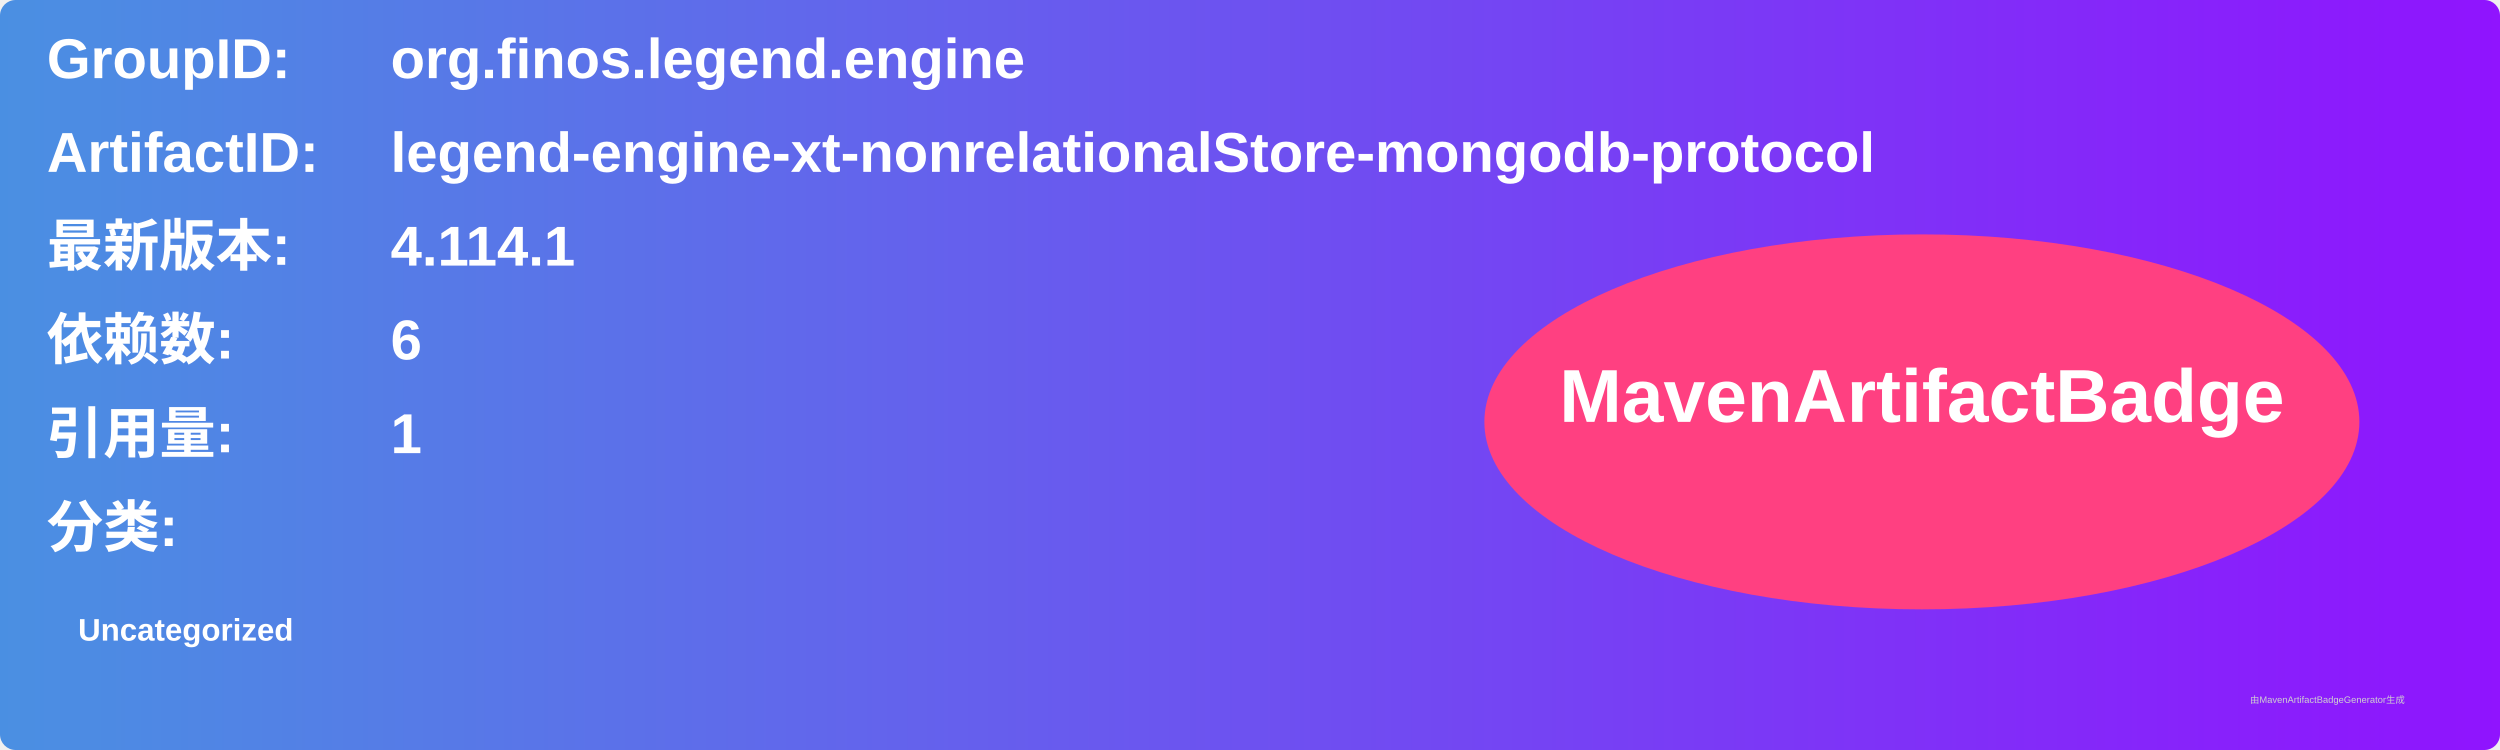
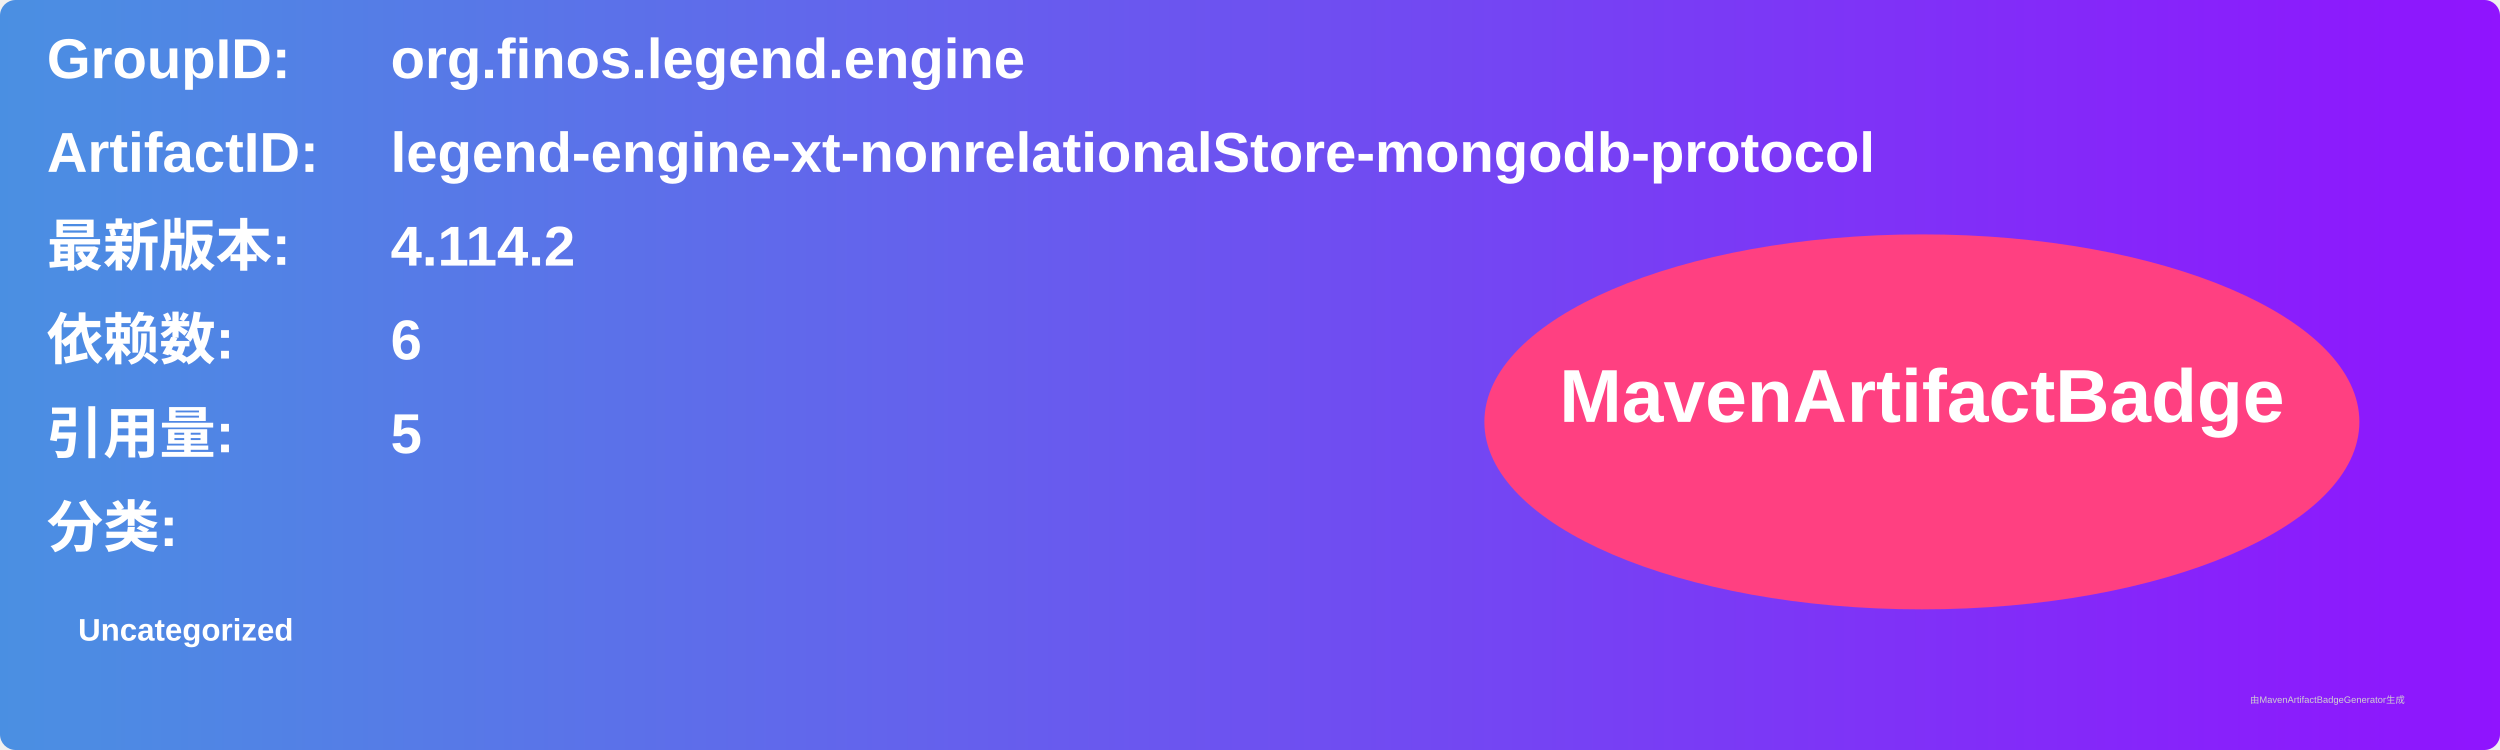
<svg xmlns="http://www.w3.org/2000/svg" width="800" height="240" viewBox="0 0 800 240">
  <linearGradient id="grad" x1="0%" y1="0%" x2="100%" y2="0%">
    <stop offset="0%" stop-color="#4a90e2" />
    <stop offset="100%" stop-color="#9013fe" />
  </linearGradient>
  <rect width="100%" height="100%" rx="5" ry="5" fill="url(#grad)" />
  <g transform="translate(15, 15)">
    <text x="0" y="10" font-family="Arial" font-size="18" fill="white" font-weight="bold" width="260">GroupID:</text>
    <text x="110" y="10" font-family="Arial" font-size="18" fill="white" font-weight="bold" width="460">org.finos.legend.engine</text>
    <text x="0" y="40" font-family="Arial" font-size="18" fill="white" font-weight="bold" width="260">ArtifactID:</text>
    <text x="110" y="40" font-family="Arial" font-size="18" fill="white" font-weight="bold" width="460">legend-engine-xt-nonrelationalStore-mongodb-protocol</text>
    <text x="0" y="70" font-family="Arial" font-size="18" fill="white" font-weight="bold">最新版本:</text>
    <text x="110" y="70" font-family="Arial" font-size="18" fill="white" font-weight="bold">
-       <tspan font-weight="bold">4.114.1</tspan>
+       <tspan font-weight="bold">4.114.2</tspan>
    </text>
    <text x="0" y="100" font-family="Arial" font-size="18" fill="white" font-weight="bold">依赖数: </text>
    <text x="110" y="100" font-family="Arial" font-size="18" fill="white">
      <tspan font-weight="bold">6</tspan>
    </text>
    <text x="0" y="130" font-family="Arial" font-size="18" fill="white" font-weight="bold">引用量: </text>
    <text x="110" y="130" font-family="Arial" font-size="18" fill="white">
-       <tspan font-weight="bold">1</tspan>
+       <tspan font-weight="bold">5</tspan>
    </text>
    <text x="0" y="160" font-family="Arial" font-size="18" fill="white" font-weight="bold">分类:</text>
    <text x="10" y="190" font-family="Arial" font-size="10" fill="white">
      <tspan font-weight="bold">Uncategorized</tspan>
    </text>
    <ellipse cx="600" cy="120" rx="140" ry="60" fill="#ff4081" />
    <text x="600" y="120" text-anchor="middle" font-family="Arial" font-size="24" fill="white" font-weight="bold">MavenArtifactBadge</text>
  </g>
  <text x="720" y="225" font-family="Arial" font-size="3" fill="#d0d0d0">由MavenArtifactBadgeGenerator生成</text>
</svg>
